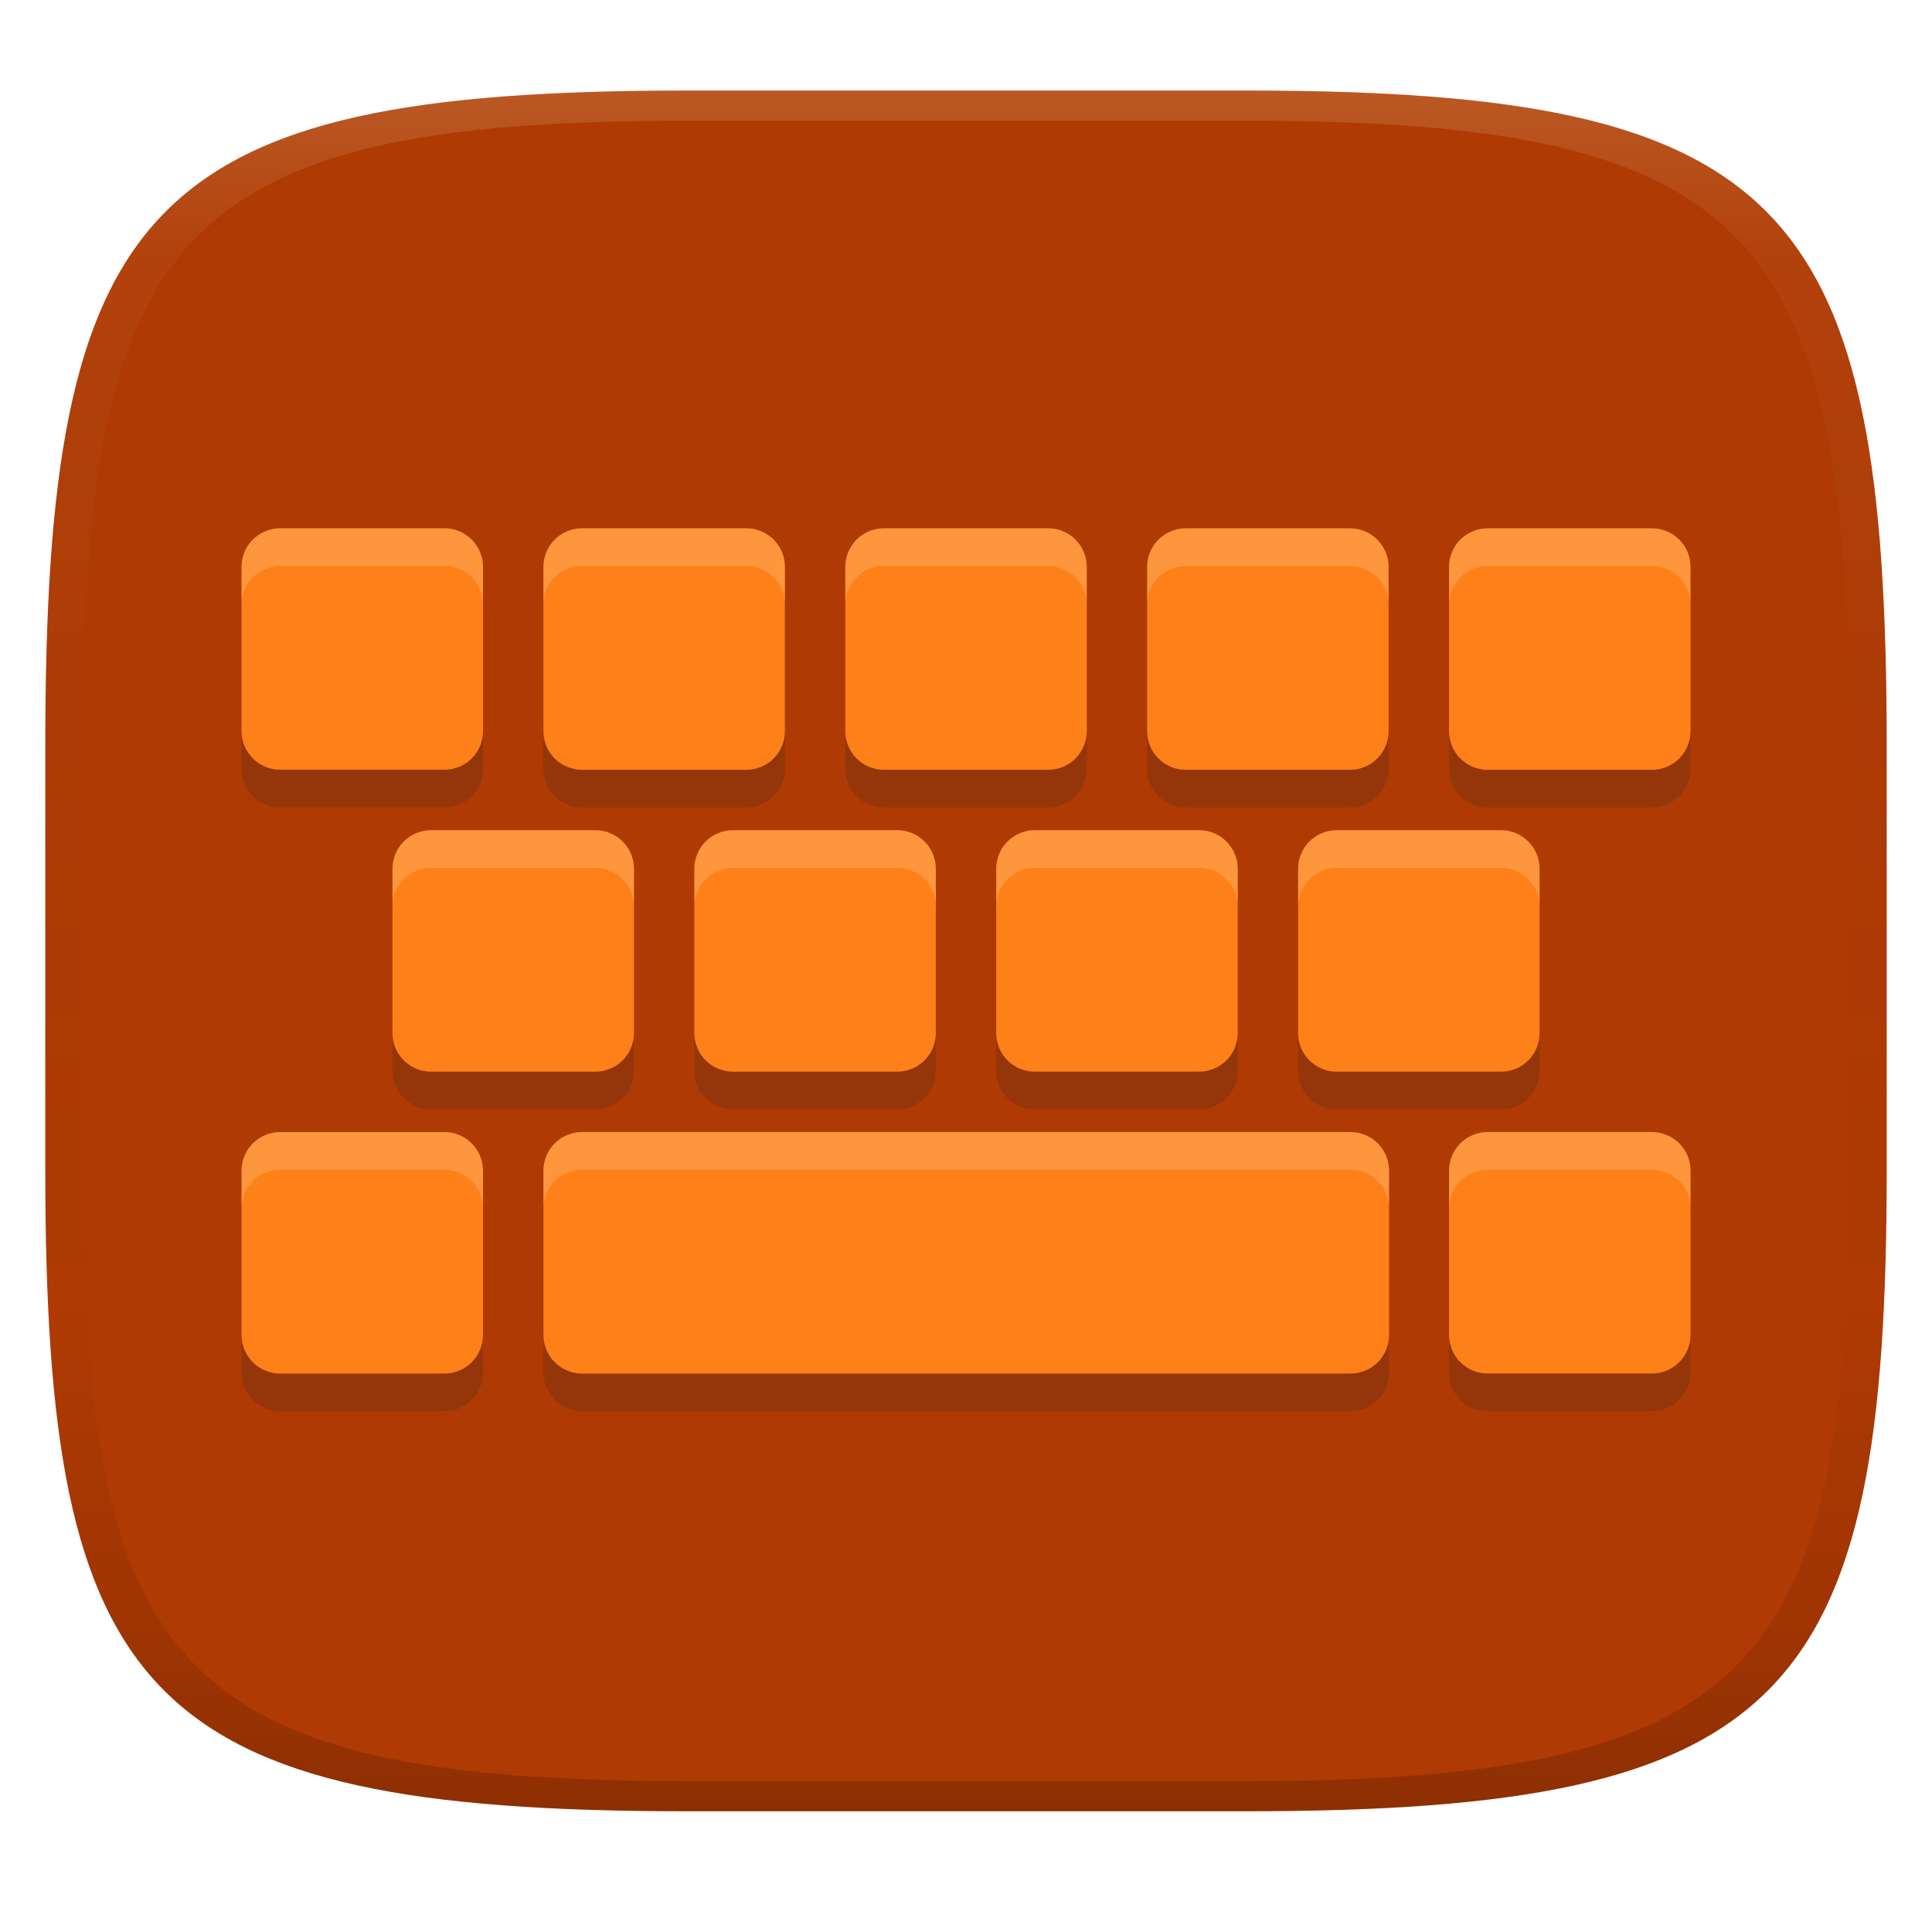
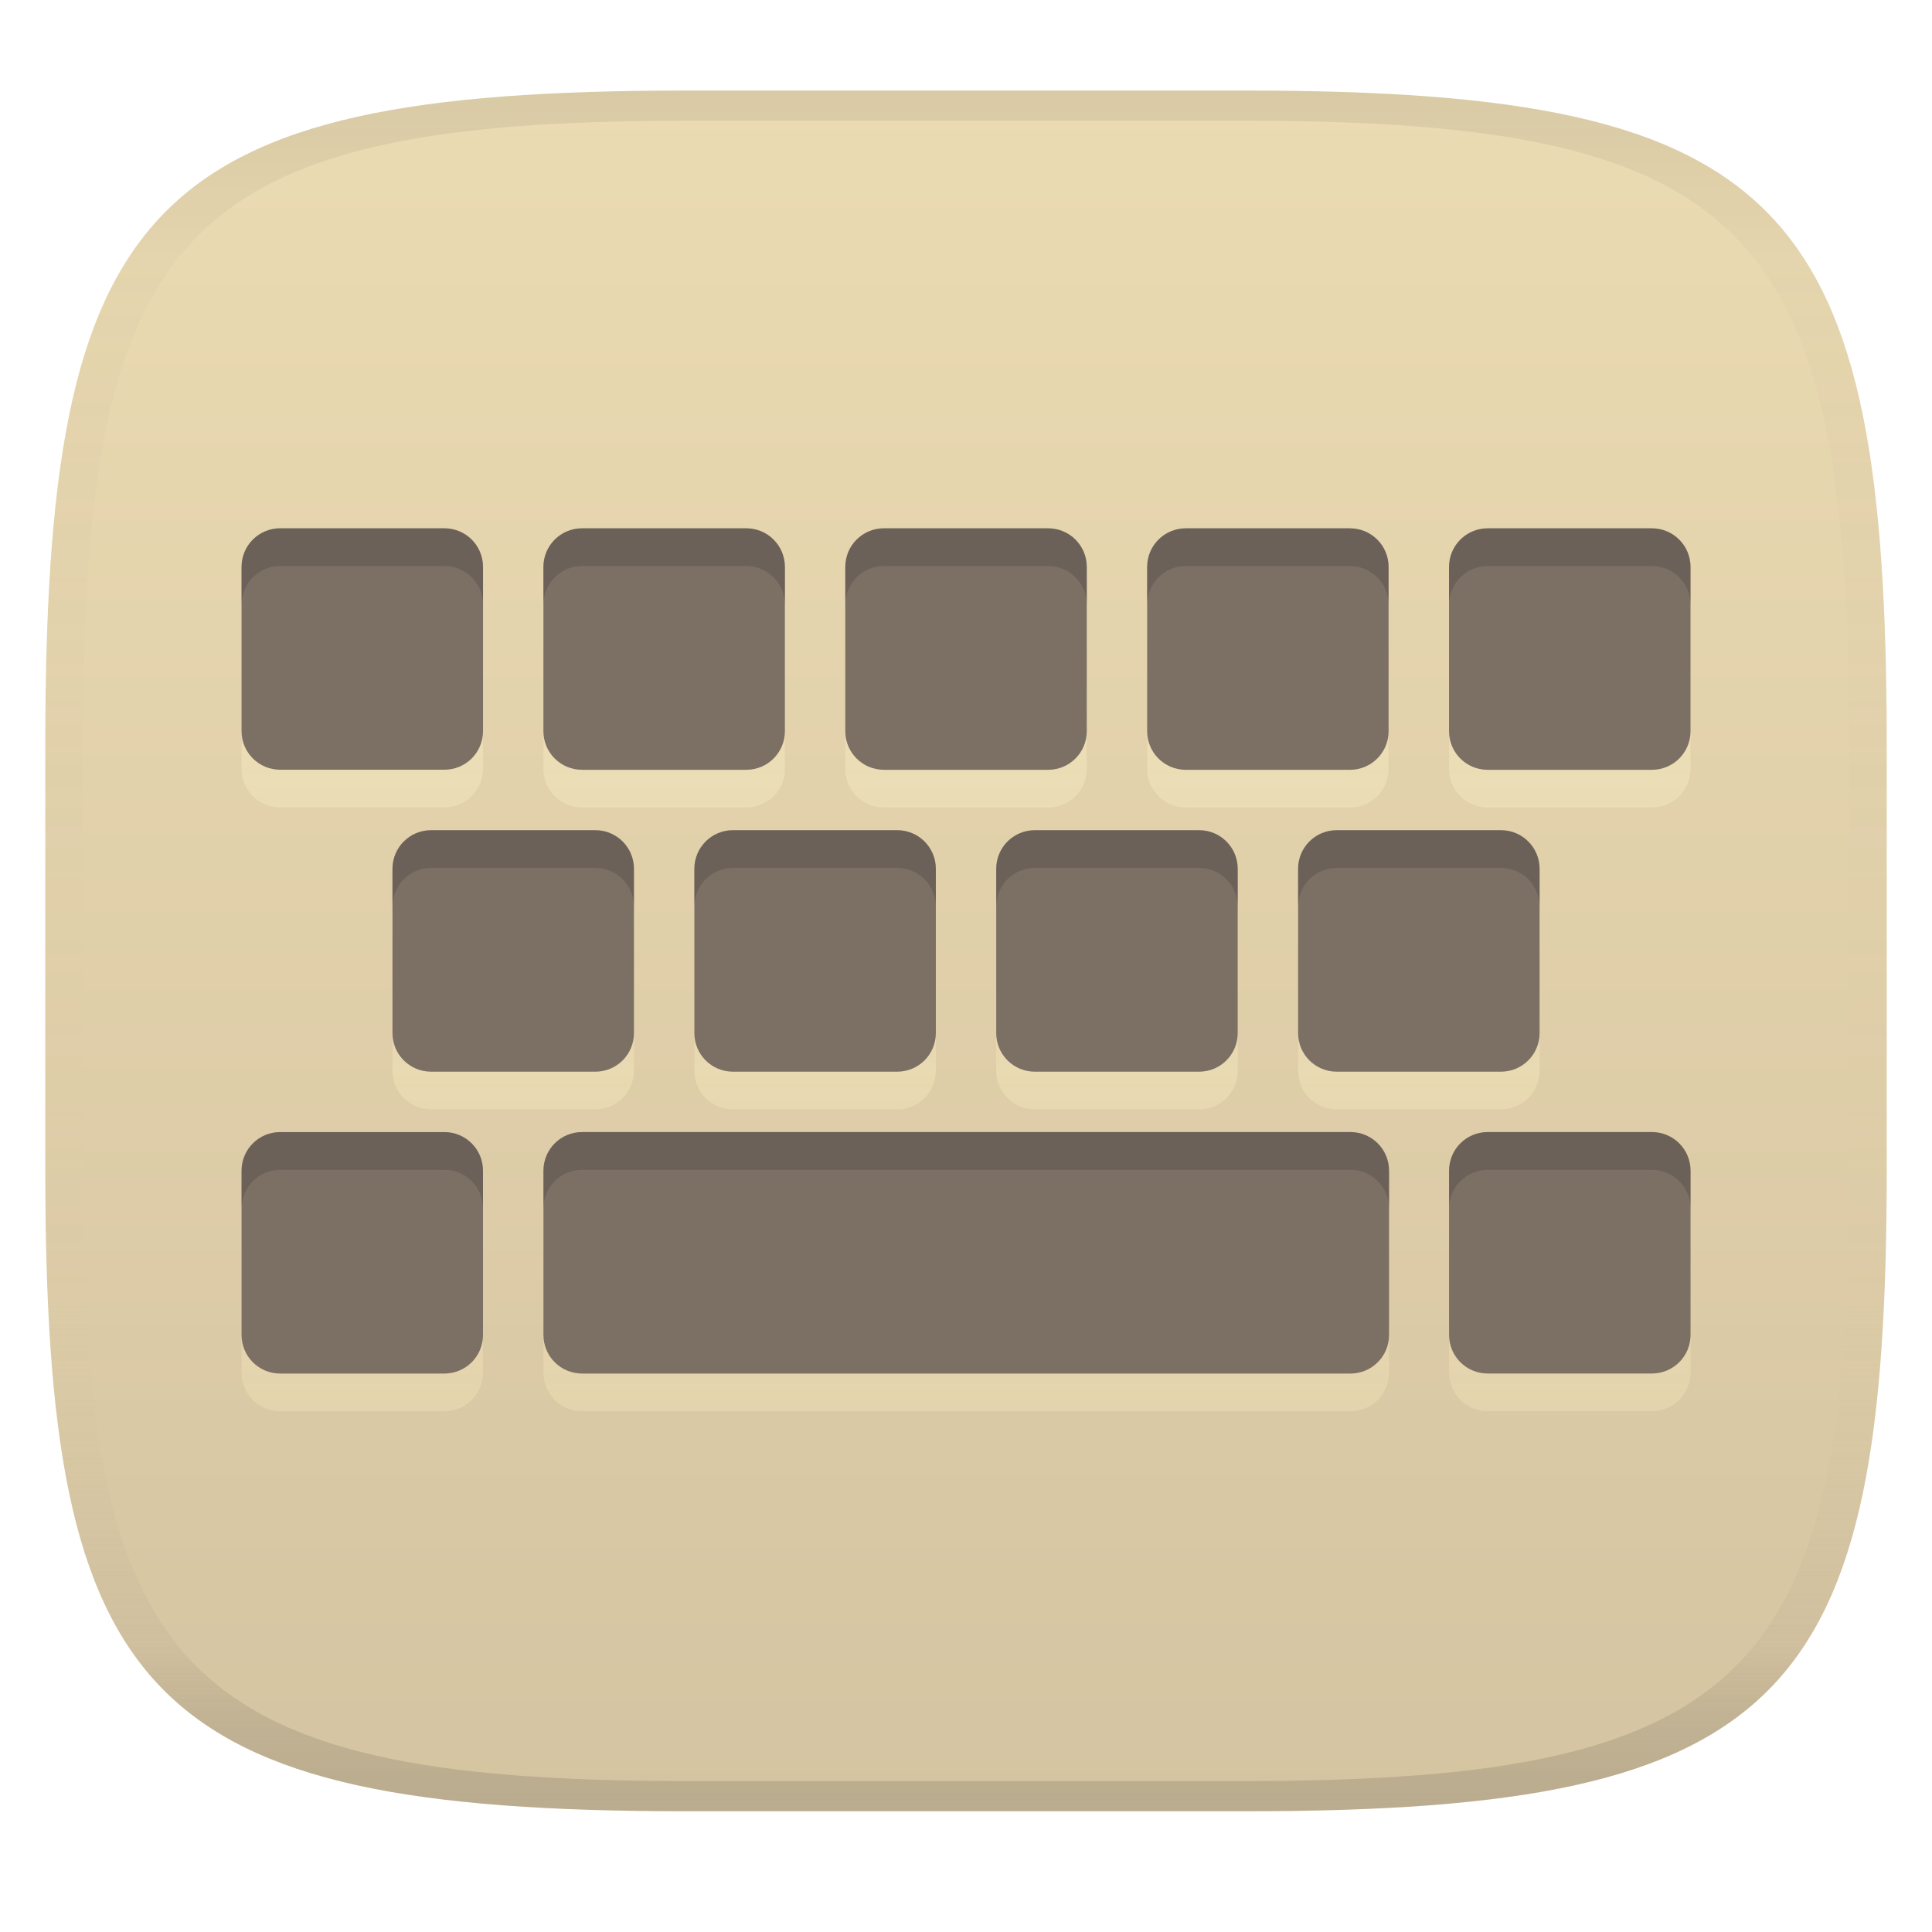
<svg xmlns="http://www.w3.org/2000/svg" width="256" height="256" version="1.1">
  <defs>
-     <linearGradient id="linearGradient31" x1=".5" x2=".5" y2="1" gradientTransform="matrix(244,0,0,228,5.986,12)" gradientUnits="userSpaceOnUse">
-       <stop stop-color="#ebdbb2" stop-opacity=".2" offset="0" />
-       <stop stop-color="#ebdbb2" stop-opacity=".05" offset=".1" />
-       <stop stop-opacity="0" offset=".704" />
-       <stop stop-opacity=".1" offset=".897" />
-       <stop stop-opacity=".2" offset="1" />
+     <linearGradient id="linearGradient6" x1="140" x2="140" y1="12" y2="240" gradientUnits="userSpaceOnUse">
+       <stop stop-color="#ebdbb2" offset="0" />
+       <stop stop-color="#d5c4a1" offset="1" />
    </linearGradient>
-     <linearGradient id="linearGradient6" x1="140" x2="140" y1="12" y2="240" gradientUnits="userSpaceOnUse">
-       <stop stop-color="#af3a03" offset="0" />
-       <stop stop-color="#af3a03" offset="1" />
+     <linearGradient id="linearGradient31-2" x1=".5" x2=".5" y2="1" gradientTransform="matrix(244,0,0,228,5.988,12)" gradientUnits="userSpaceOnUse">
+       <stop stop-color="#282828" stop-opacity=".1" offset="0" />
+       <stop stop-color="#bdae93" stop-opacity=".1" offset=".1" />
+       <stop stop-color="#d5c4a1" stop-opacity="0" offset=".702" />
+       <stop stop-color="#bdae93" stop-opacity=".302" offset=".9" />
+       <stop stop-color="#282828" stop-opacity=".15" offset="1" />
+     </linearGradient>
+     <linearGradient id="linearGradient12" x1="128" x2="128" y1="74.998" y2="187" gradientUnits="userSpaceOnUse">
+       <stop stop-color="#fbf1c7" stop-opacity=".6" offset="0" />
+       <stop stop-color="#ebdbb2" offset="1" />
    </linearGradient>
  </defs>
  <path d="m165 12c72 0 85 15 85 87v56c0 70-13 85-85 85h-74c-72 0-85-15-85-85v-56c0-72 13-87 85-87z" fill="url(#linearGradient6)" style="isolation:isolate" />
-   <path d="m37.129 74.996c-2.84 0-5.125 2.285-5.125 5.125v21.74c0 2.84 2.285 5.127 5.125 5.127h21.75c2.84 0 5.125-2.287 5.125-5.127v-21.74c0-2.84-2.285-5.125-5.125-5.125zm40 2e-3c-2.84 0-5.125 2.285-5.125 5.125v21.75c0 2.84 2.285 5.125 5.125 5.125h21.75c2.84 0 5.125-2.285 5.125-5.125v-21.75c0-2.84-2.285-5.125-5.125-5.125zm40 0c-2.84 0-5.125 2.285-5.125 5.125v21.75c0 2.84 2.285 5.125 5.125 5.125h21.75c2.84 0 5.125-2.285 5.125-5.125v-21.75c0-2.84-2.285-5.125-5.125-5.125zm40 2e-3c-2.84 0-5.127 2.285-5.127 5.125v21.75c0 2.84 2.287 5.125 5.127 5.125h21.74c2.84 0 5.127-2.285 5.127-5.125v-21.75c0-2.84-2.287-5.125-5.127-5.125zm40 0c-2.84 0-5.125 2.285-5.125 5.125v21.75c0 2.84 2.285 5.125 5.125 5.125h21.75c2.84 0 5.125-2.285 5.125-5.125v-21.75c0-2.84-2.285-5.125-5.125-5.125zm-140 40c-2.84 0-5.125 2.285-5.125 5.125v21.75c0 2.84 2.285 5.125 5.125 5.125h21.75c2.84 0 5.125-2.285 5.125-5.125v-21.75c0-2.84-2.285-5.125-5.125-5.125zm40 0c-2.84 0-5.125 2.285-5.125 5.125v21.75c0 2.84 2.285 5.125 5.125 5.125h21.75c2.84 0 5.125-2.285 5.125-5.125v-21.75c0-2.84-2.285-5.125-5.125-5.125zm40 0c-2.84 0-5.125 2.285-5.125 5.125v21.75c0 2.84 2.285 5.125 5.125 5.125h21.75c2.84 0 5.125-2.285 5.125-5.125v-21.75c0-2.84-2.285-5.125-5.125-5.125zm40 0c-2.84 0-5.125 2.285-5.125 5.125v21.75c0 2.84 2.285 5.125 5.125 5.125h21.75c2.84 0 5.125-2.285 5.125-5.125v-21.75c0-2.84-2.285-5.125-5.125-5.125zm-99.996 40c-2.84 0-5.125 2.285-5.125 5.125v21.75c0 2.84 2.285 5.125 5.125 5.125h101.8c2.84 0 5.125-2.285 5.125-5.125v-21.75c0-2.84-2.285-5.125-5.125-5.125zm120 0c-2.84 0-5.125 2.287-5.125 5.127v21.74c0 2.84 2.285 5.127 5.125 5.127h21.75c2.84 0 5.125-2.287 5.125-5.127v-21.74c0-2.84-2.285-5.127-5.125-5.127zm-160 2e-3c-2.84 0-5.127 2.285-5.127 5.125v21.75c0 2.84 2.287 5.125 5.127 5.125h21.74c2.84 0 5.127-2.285 5.127-5.125v-21.75c0-2.84-2.287-5.125-5.127-5.125z" fill="#282828" opacity=".2" style="paint-order:markers fill stroke" />
-   <path transform="translate(2.429,-1.52)" d="m34.7 71.52c-2.84 0-5.125 2.285-5.125 5.125v21.74c0 2.84 2.285 5.127 5.125 5.127h21.75c2.84 0 5.125-2.287 5.125-5.127v-21.74c0-2.84-2.285-5.125-5.125-5.125zm40 2e-3c-2.84 0-5.125 2.285-5.125 5.125v21.75c0 2.84 2.285 5.125 5.125 5.125h21.75c2.84 0 5.125-2.285 5.125-5.125v-21.75c0-2.84-2.285-5.125-5.125-5.125zm40 0c-2.84 0-5.125 2.285-5.125 5.125v21.75c0 2.84 2.285 5.125 5.125 5.125h21.75c2.84 0 5.125-2.285 5.125-5.125v-21.75c0-2.84-2.285-5.125-5.125-5.125zm40 2e-3c-2.84 0-5.127 2.285-5.127 5.125v21.75c0 2.84 2.287 5.125 5.127 5.125h21.74c2.84 0 5.127-2.285 5.127-5.125v-21.75c0-2.84-2.287-5.125-5.127-5.125zm40 0c-2.84 0-5.125 2.285-5.125 5.125v21.75c0 2.84 2.285 5.125 5.125 5.125h21.75c2.84 0 5.125-2.285 5.125-5.125v-21.75c0-2.84-2.285-5.125-5.125-5.125zm-140 40c-2.84 0-5.125 2.285-5.125 5.125v21.75c0 2.84 2.285 5.125 5.125 5.125h21.75c2.84 0 5.125-2.285 5.125-5.125v-21.75c0-2.84-2.285-5.125-5.125-5.125zm40 0c-2.84 0-5.125 2.285-5.125 5.125v21.75c0 2.84 2.285 5.125 5.125 5.125h21.75c2.84 0 5.125-2.285 5.125-5.125v-21.75c0-2.84-2.285-5.125-5.125-5.125zm40 0c-2.84 0-5.125 2.285-5.125 5.125v21.75c0 2.84 2.285 5.125 5.125 5.125h21.75c2.84 0 5.125-2.285 5.125-5.125v-21.75c0-2.84-2.285-5.125-5.125-5.125zm40 0c-2.84 0-5.125 2.285-5.125 5.125v21.75c0 2.84 2.285 5.125 5.125 5.125h21.75c2.84 0 5.125-2.285 5.125-5.125v-21.75c0-2.84-2.285-5.125-5.125-5.125zm-99.996 40c-2.84 0-5.125 2.285-5.125 5.125v21.75c0 2.84 2.285 5.125 5.125 5.125h101.8c2.84 0 5.125-2.285 5.125-5.125v-21.75c0-2.84-2.285-5.125-5.125-5.125zm120 0c-2.84 0-5.125 2.287-5.125 5.127v21.74c0 2.84 2.285 5.127 5.125 5.127h21.75c2.84 0 5.125-2.287 5.125-5.127v-21.74c0-2.84-2.285-5.127-5.125-5.127zm-160 2e-3c-2.84 0-5.127 2.285-5.127 5.125v21.75c0 2.84 2.287 5.125 5.127 5.125h21.74c2.84 0 5.127-2.285 5.127-5.125v-21.75c0-2.84-2.287-5.125-5.127-5.125z" fill="#fe8019" style="paint-order:markers fill stroke" />
-   <path d="m37.129 70c-2.84 0-5.125 2.285-5.125 5.125v4.996c0-2.84 2.285-5.125 5.125-5.125h21.75c2.84 0 5.125 2.285 5.125 5.125v-4.996c0-2.84-2.285-5.125-5.125-5.125zm40 2e-3c-2.84 0-5.125 2.285-5.125 5.125v4.996c0-2.84 2.285-5.125 5.125-5.125h21.75c2.84 0 5.125 2.285 5.125 5.125v-4.996c0-2.84-2.285-5.125-5.125-5.125zm40 0c-2.84 0-5.125 2.285-5.125 5.125v4.996c0-2.84 2.285-5.125 5.125-5.125h21.75c2.84 0 5.125 2.285 5.125 5.125v-4.996c0-2.84-2.285-5.125-5.125-5.125zm40 2e-3c-2.84 0-5.127 2.285-5.127 5.125v4.996c0-2.84 2.287-5.125 5.127-5.125h21.74c2.84 0 5.127 2.285 5.127 5.125v-4.996c0-2.84-2.287-5.125-5.127-5.125zm40 0c-2.84 0-5.125 2.285-5.125 5.125v4.996c0-2.84 2.285-5.125 5.125-5.125h21.75c2.84 0 5.125 2.285 5.125 5.125v-4.996c0-2.84-2.285-5.125-5.125-5.125zm-140 40c-2.84 0-5.125 2.285-5.125 5.125v4.996c0-2.84 2.285-5.125 5.125-5.125h21.75c2.84 0 5.125 2.285 5.125 5.125v-4.996c0-2.84-2.285-5.125-5.125-5.125zm40 0c-2.84 0-5.125 2.285-5.125 5.125v4.996c0-2.84 2.285-5.125 5.125-5.125h21.75c2.84 0 5.125 2.285 5.125 5.125v-4.996c0-2.84-2.285-5.125-5.125-5.125zm40 0c-2.84 0-5.125 2.285-5.125 5.125v4.996c0-2.84 2.285-5.125 5.125-5.125h21.75c2.84 0 5.125 2.285 5.125 5.125v-4.996c0-2.84-2.285-5.125-5.125-5.125zm40 0c-2.84 0-5.125 2.285-5.125 5.125v4.996c0-2.84 2.285-5.125 5.125-5.125h21.75c2.84 0 5.125 2.285 5.125 5.125v-4.996c0-2.84-2.285-5.125-5.125-5.125zm-99.996 40c-2.84 0-5.125 2.285-5.125 5.125v4.996c0-2.84 2.285-5.125 5.125-5.125h101.8c2.84 0 5.125 2.285 5.125 5.125v-4.996c0-2.84-2.285-5.125-5.125-5.125zm120 0c-2.84 0-5.125 2.287-5.125 5.127v4.996c0-2.84 2.285-5.127 5.125-5.127h21.75c2.84 0 5.125 2.287 5.125 5.127v-4.996c0-2.84-2.285-5.127-5.125-5.127zm-160 2e-3c-2.84 0-5.127 2.285-5.127 5.125v4.996c0-2.84 2.287-5.125 5.127-5.125h21.74c2.84 0 5.127 2.285 5.127 5.125v-4.996c0-2.84-2.287-5.125-5.127-5.125z" fill="#fbf1c7" opacity=".2" style="paint-order:markers fill stroke" />
-   <path d="m91 12c-72 0-85 15-85 87v56c0 70 13 85 85 85h74c72 0 85-15 85-85v-56c0-72-13-87-85-87zm0 4h74c68 0 80 15 80 83v56c0 66-12 81-80 81h-74c-68 0-80-15-80-81v-56c0-68 12-83 80-83z" fill="url(#linearGradient31)" style="isolation:isolate" />
+   <path d="m91 12c-72 0-85 15-85 87v56c0 70 13 85 85 85h74c72 0 85-15 85-85v-56c0-72-13-87-85-87zm0 4h74c68 0 80 15 80 83v56c0 66-12 81-80 81h-74c-68 0-80-15-80-81v-56c0-68 12-83 80-83z" fill="url(#linearGradient31-2)" style="isolation:isolate" />
+   <path d="m37.129 74.996c-2.84 0-5.125 2.285-5.125 5.125v21.74c0 2.84 2.285 5.127 5.125 5.127h21.75c2.84 0 5.125-2.287 5.125-5.127v-21.74c0-2.84-2.285-5.125-5.125-5.125zm40 2e-3c-2.84 0-5.125 2.285-5.125 5.125v21.75c0 2.84 2.285 5.125 5.125 5.125h21.75c2.84 0 5.125-2.285 5.125-5.125v-21.75c0-2.84-2.285-5.125-5.125-5.125zm40 0c-2.84 0-5.125 2.285-5.125 5.125v21.75c0 2.84 2.285 5.125 5.125 5.125h21.75c2.84 0 5.125-2.285 5.125-5.125v-21.75c0-2.84-2.285-5.125-5.125-5.125zm40 2e-3c-2.84 0-5.127 2.285-5.127 5.125v21.75c0 2.84 2.287 5.125 5.127 5.125h21.74c2.84 0 5.127-2.285 5.127-5.125v-21.75c0-2.84-2.287-5.125-5.127-5.125zm40 0c-2.84 0-5.125 2.285-5.125 5.125v21.75c0 2.84 2.285 5.125 5.125 5.125h21.75c2.84 0 5.125-2.285 5.125-5.125v-21.75c0-2.84-2.285-5.125-5.125-5.125zm-140 40c-2.84 0-5.125 2.285-5.125 5.125v21.75c0 2.84 2.285 5.125 5.125 5.125h21.75c2.84 0 5.125-2.285 5.125-5.125v-21.75c0-2.84-2.285-5.125-5.125-5.125zm40 0c-2.84 0-5.125 2.285-5.125 5.125v21.75c0 2.84 2.285 5.125 5.125 5.125h21.75c2.84 0 5.125-2.285 5.125-5.125v-21.75c0-2.84-2.285-5.125-5.125-5.125zm40 0c-2.84 0-5.125 2.285-5.125 5.125v21.75c0 2.84 2.285 5.125 5.125 5.125h21.75c2.84 0 5.125-2.285 5.125-5.125v-21.75c0-2.84-2.285-5.125-5.125-5.125zm40 0c-2.84 0-5.125 2.285-5.125 5.125v21.75c0 2.84 2.285 5.125 5.125 5.125h21.75c2.84 0 5.125-2.285 5.125-5.125v-21.75c0-2.84-2.285-5.125-5.125-5.125zm-99.996 40c-2.84 0-5.125 2.285-5.125 5.125v21.75c0 2.84 2.285 5.125 5.125 5.125h101.8c2.84 0 5.125-2.285 5.125-5.125v-21.75c0-2.84-2.285-5.125-5.125-5.125zm120 0c-2.84 0-5.125 2.287-5.125 5.127v21.74c0 2.84 2.285 5.127 5.125 5.127h21.75c2.84 0 5.125-2.287 5.125-5.127v-21.74c0-2.84-2.285-5.127-5.125-5.127zm-160 2e-3c-2.84 0-5.127 2.285-5.127 5.125v21.75c0 2.84 2.287 5.125 5.127 5.125h21.74c2.84 0 5.127-2.285 5.127-5.125v-21.75c0-2.84-2.287-5.125-5.127-5.125z" fill="url(#linearGradient12)" opacity=".6" style="paint-order:markers fill stroke" />
+   <path transform="translate(2.429,-1.52)" d="m34.7 71.52c-2.84 0-5.125 2.285-5.125 5.125v21.74c0 2.84 2.285 5.127 5.125 5.127h21.75c2.84 0 5.125-2.287 5.125-5.127v-21.74c0-2.84-2.285-5.125-5.125-5.125zm40 2e-3c-2.84 0-5.125 2.285-5.125 5.125v21.75c0 2.84 2.285 5.125 5.125 5.125h21.75c2.84 0 5.125-2.285 5.125-5.125v-21.75c0-2.84-2.285-5.125-5.125-5.125zm40 0c-2.84 0-5.125 2.285-5.125 5.125v21.75c0 2.84 2.285 5.125 5.125 5.125h21.75c2.84 0 5.125-2.285 5.125-5.125v-21.75c0-2.84-2.285-5.125-5.125-5.125zm40 2e-3c-2.84 0-5.127 2.285-5.127 5.125v21.75c0 2.84 2.287 5.125 5.127 5.125h21.74c2.84 0 5.127-2.285 5.127-5.125v-21.75c0-2.84-2.287-5.125-5.127-5.125zm40 0c-2.84 0-5.125 2.285-5.125 5.125v21.75c0 2.84 2.285 5.125 5.125 5.125h21.75c2.84 0 5.125-2.285 5.125-5.125v-21.75c0-2.84-2.285-5.125-5.125-5.125zm-140 40c-2.84 0-5.125 2.285-5.125 5.125v21.75c0 2.84 2.285 5.125 5.125 5.125h21.75c2.84 0 5.125-2.285 5.125-5.125v-21.75c0-2.84-2.285-5.125-5.125-5.125zm40 0c-2.84 0-5.125 2.285-5.125 5.125v21.75c0 2.84 2.285 5.125 5.125 5.125h21.75c2.84 0 5.125-2.285 5.125-5.125v-21.75c0-2.84-2.285-5.125-5.125-5.125zm40 0c-2.84 0-5.125 2.285-5.125 5.125v21.75c0 2.84 2.285 5.125 5.125 5.125h21.75c2.84 0 5.125-2.285 5.125-5.125v-21.75c0-2.84-2.285-5.125-5.125-5.125zm40 0c-2.84 0-5.125 2.285-5.125 5.125v21.75c0 2.84 2.285 5.125 5.125 5.125h21.75c2.84 0 5.125-2.285 5.125-5.125v-21.75c0-2.84-2.285-5.125-5.125-5.125zm-99.996 40c-2.84 0-5.125 2.285-5.125 5.125v21.75c0 2.84 2.285 5.125 5.125 5.125h101.8c2.84 0 5.125-2.285 5.125-5.125v-21.75c0-2.84-2.285-5.125-5.125-5.125zm120 0c-2.84 0-5.125 2.287-5.125 5.127v21.74c0 2.84 2.285 5.127 5.125 5.127h21.75c2.84 0 5.125-2.287 5.125-5.127v-21.74c0-2.84-2.285-5.127-5.125-5.127zm-160 2e-3c-2.84 0-5.127 2.285-5.127 5.125v21.75c0 2.84 2.287 5.125 5.127 5.125h21.74c2.84 0 5.127-2.285 5.127-5.125v-21.75c0-2.84-2.287-5.125-5.127-5.125z" fill="#7c6f64" style="paint-order:markers fill stroke" />
+   <path d="m37.129 70c-2.84 0-5.125 2.285-5.125 5.125v4.996c0-2.84 2.285-5.125 5.125-5.125h21.75c2.84 0 5.125 2.285 5.125 5.125v-4.996c0-2.84-2.285-5.125-5.125-5.125zm40 2e-3c-2.84 0-5.125 2.285-5.125 5.125v4.996c0-2.84 2.285-5.125 5.125-5.125h21.75c2.84 0 5.125 2.285 5.125 5.125v-4.996c0-2.84-2.285-5.125-5.125-5.125zm40 0c-2.84 0-5.125 2.285-5.125 5.125v4.996c0-2.84 2.285-5.125 5.125-5.125h21.75c2.84 0 5.125 2.285 5.125 5.125v-4.996c0-2.84-2.285-5.125-5.125-5.125zm40 2e-3c-2.84 0-5.127 2.285-5.127 5.125v4.996c0-2.84 2.287-5.125 5.127-5.125h21.74c2.84 0 5.127 2.285 5.127 5.125v-4.996c0-2.84-2.287-5.125-5.127-5.125zm40 0c-2.84 0-5.125 2.285-5.125 5.125v4.996c0-2.84 2.285-5.125 5.125-5.125h21.75c2.84 0 5.125 2.285 5.125 5.125v-4.996c0-2.84-2.285-5.125-5.125-5.125zm-140 40c-2.84 0-5.125 2.285-5.125 5.125v4.996c0-2.84 2.285-5.125 5.125-5.125h21.75c2.84 0 5.125 2.285 5.125 5.125v-4.996c0-2.84-2.285-5.125-5.125-5.125zm40 0c-2.84 0-5.125 2.285-5.125 5.125v4.996c0-2.84 2.285-5.125 5.125-5.125h21.75c2.84 0 5.125 2.285 5.125 5.125v-4.996c0-2.84-2.285-5.125-5.125-5.125zm40 0c-2.84 0-5.125 2.285-5.125 5.125v4.996c0-2.84 2.285-5.125 5.125-5.125h21.75c2.84 0 5.125 2.285 5.125 5.125v-4.996c0-2.84-2.285-5.125-5.125-5.125zm40 0c-2.84 0-5.125 2.285-5.125 5.125v4.996c0-2.84 2.285-5.125 5.125-5.125h21.75c2.84 0 5.125 2.285 5.125 5.125v-4.996c0-2.84-2.285-5.125-5.125-5.125zm-99.996 40c-2.84 0-5.125 2.285-5.125 5.125v4.996c0-2.84 2.285-5.125 5.125-5.125h101.8c2.84 0 5.125 2.285 5.125 5.125v-4.996c0-2.84-2.285-5.125-5.125-5.125zm120 0c-2.84 0-5.125 2.287-5.125 5.127v4.996c0-2.84 2.285-5.127 5.125-5.127h21.75c2.84 0 5.125 2.287 5.125 5.127v-4.996c0-2.84-2.285-5.127-5.125-5.127zm-160 2e-3c-2.84 0-5.127 2.285-5.127 5.125v4.996c0-2.84 2.287-5.125 5.127-5.125h21.74c2.84 0 5.127 2.285 5.127 5.125v-4.996c0-2.84-2.287-5.125-5.127-5.125z" fill="#282828" opacity=".2" style="paint-order:markers fill stroke" />
</svg>
